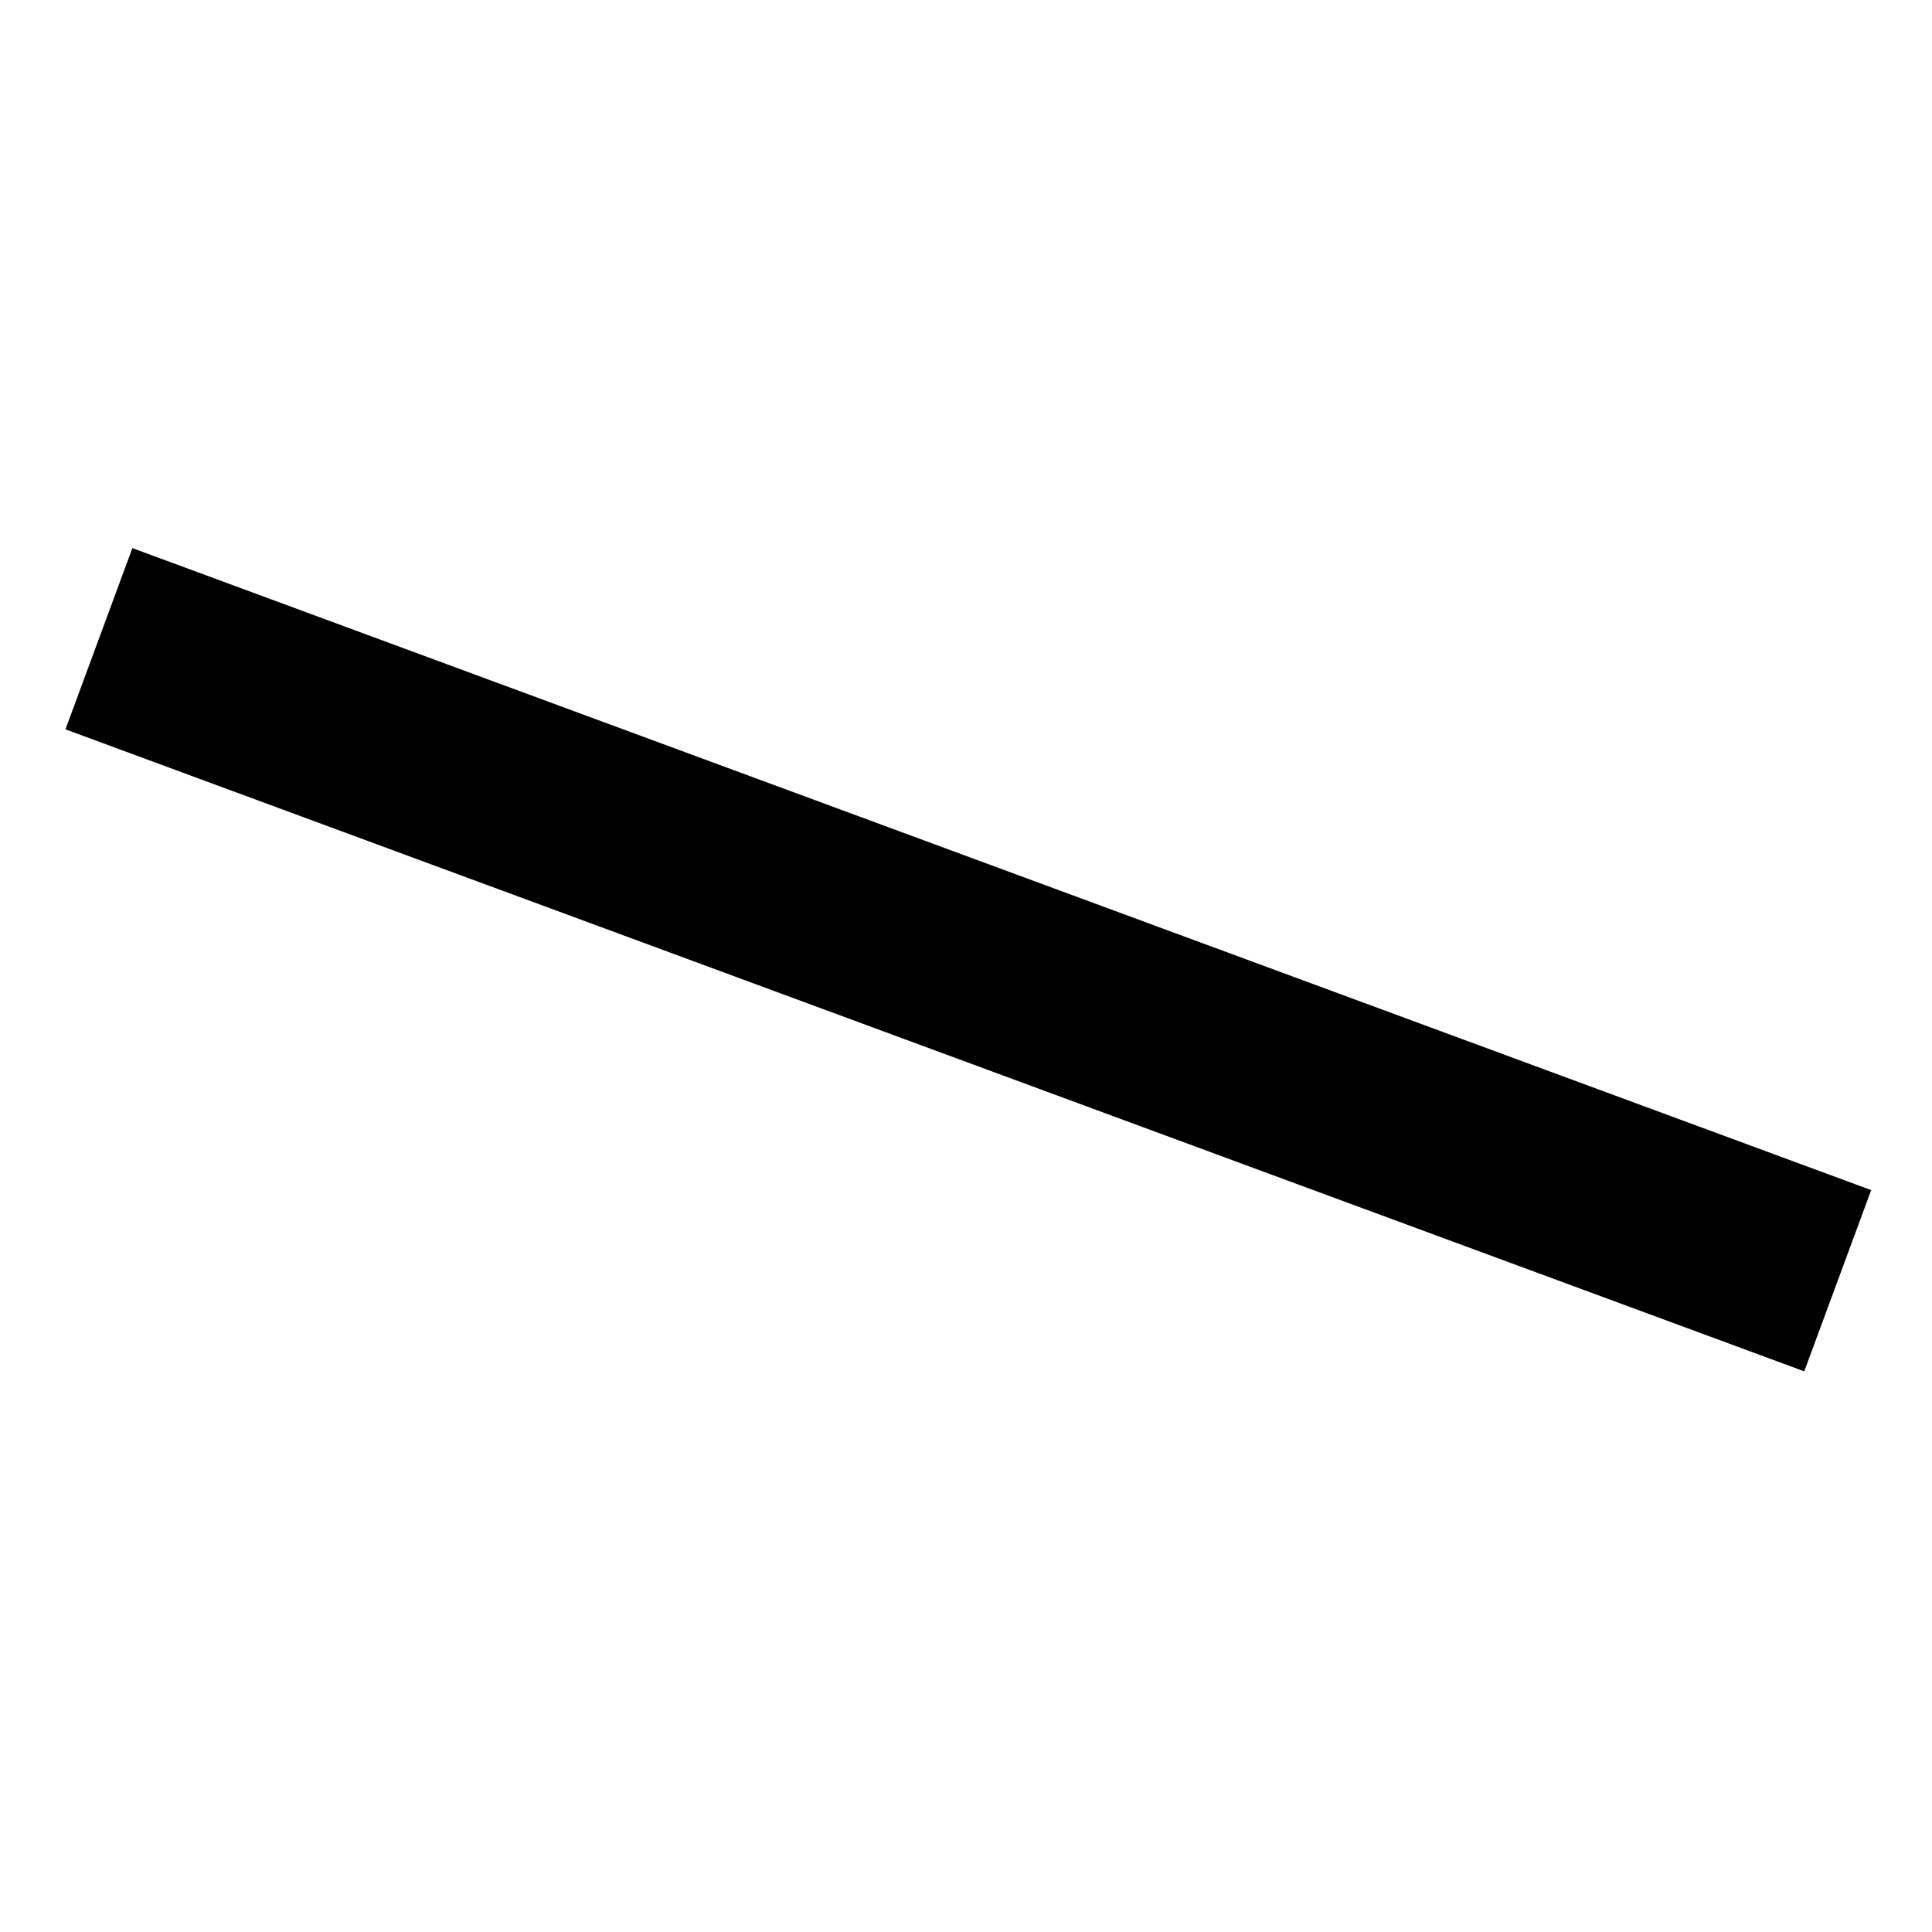
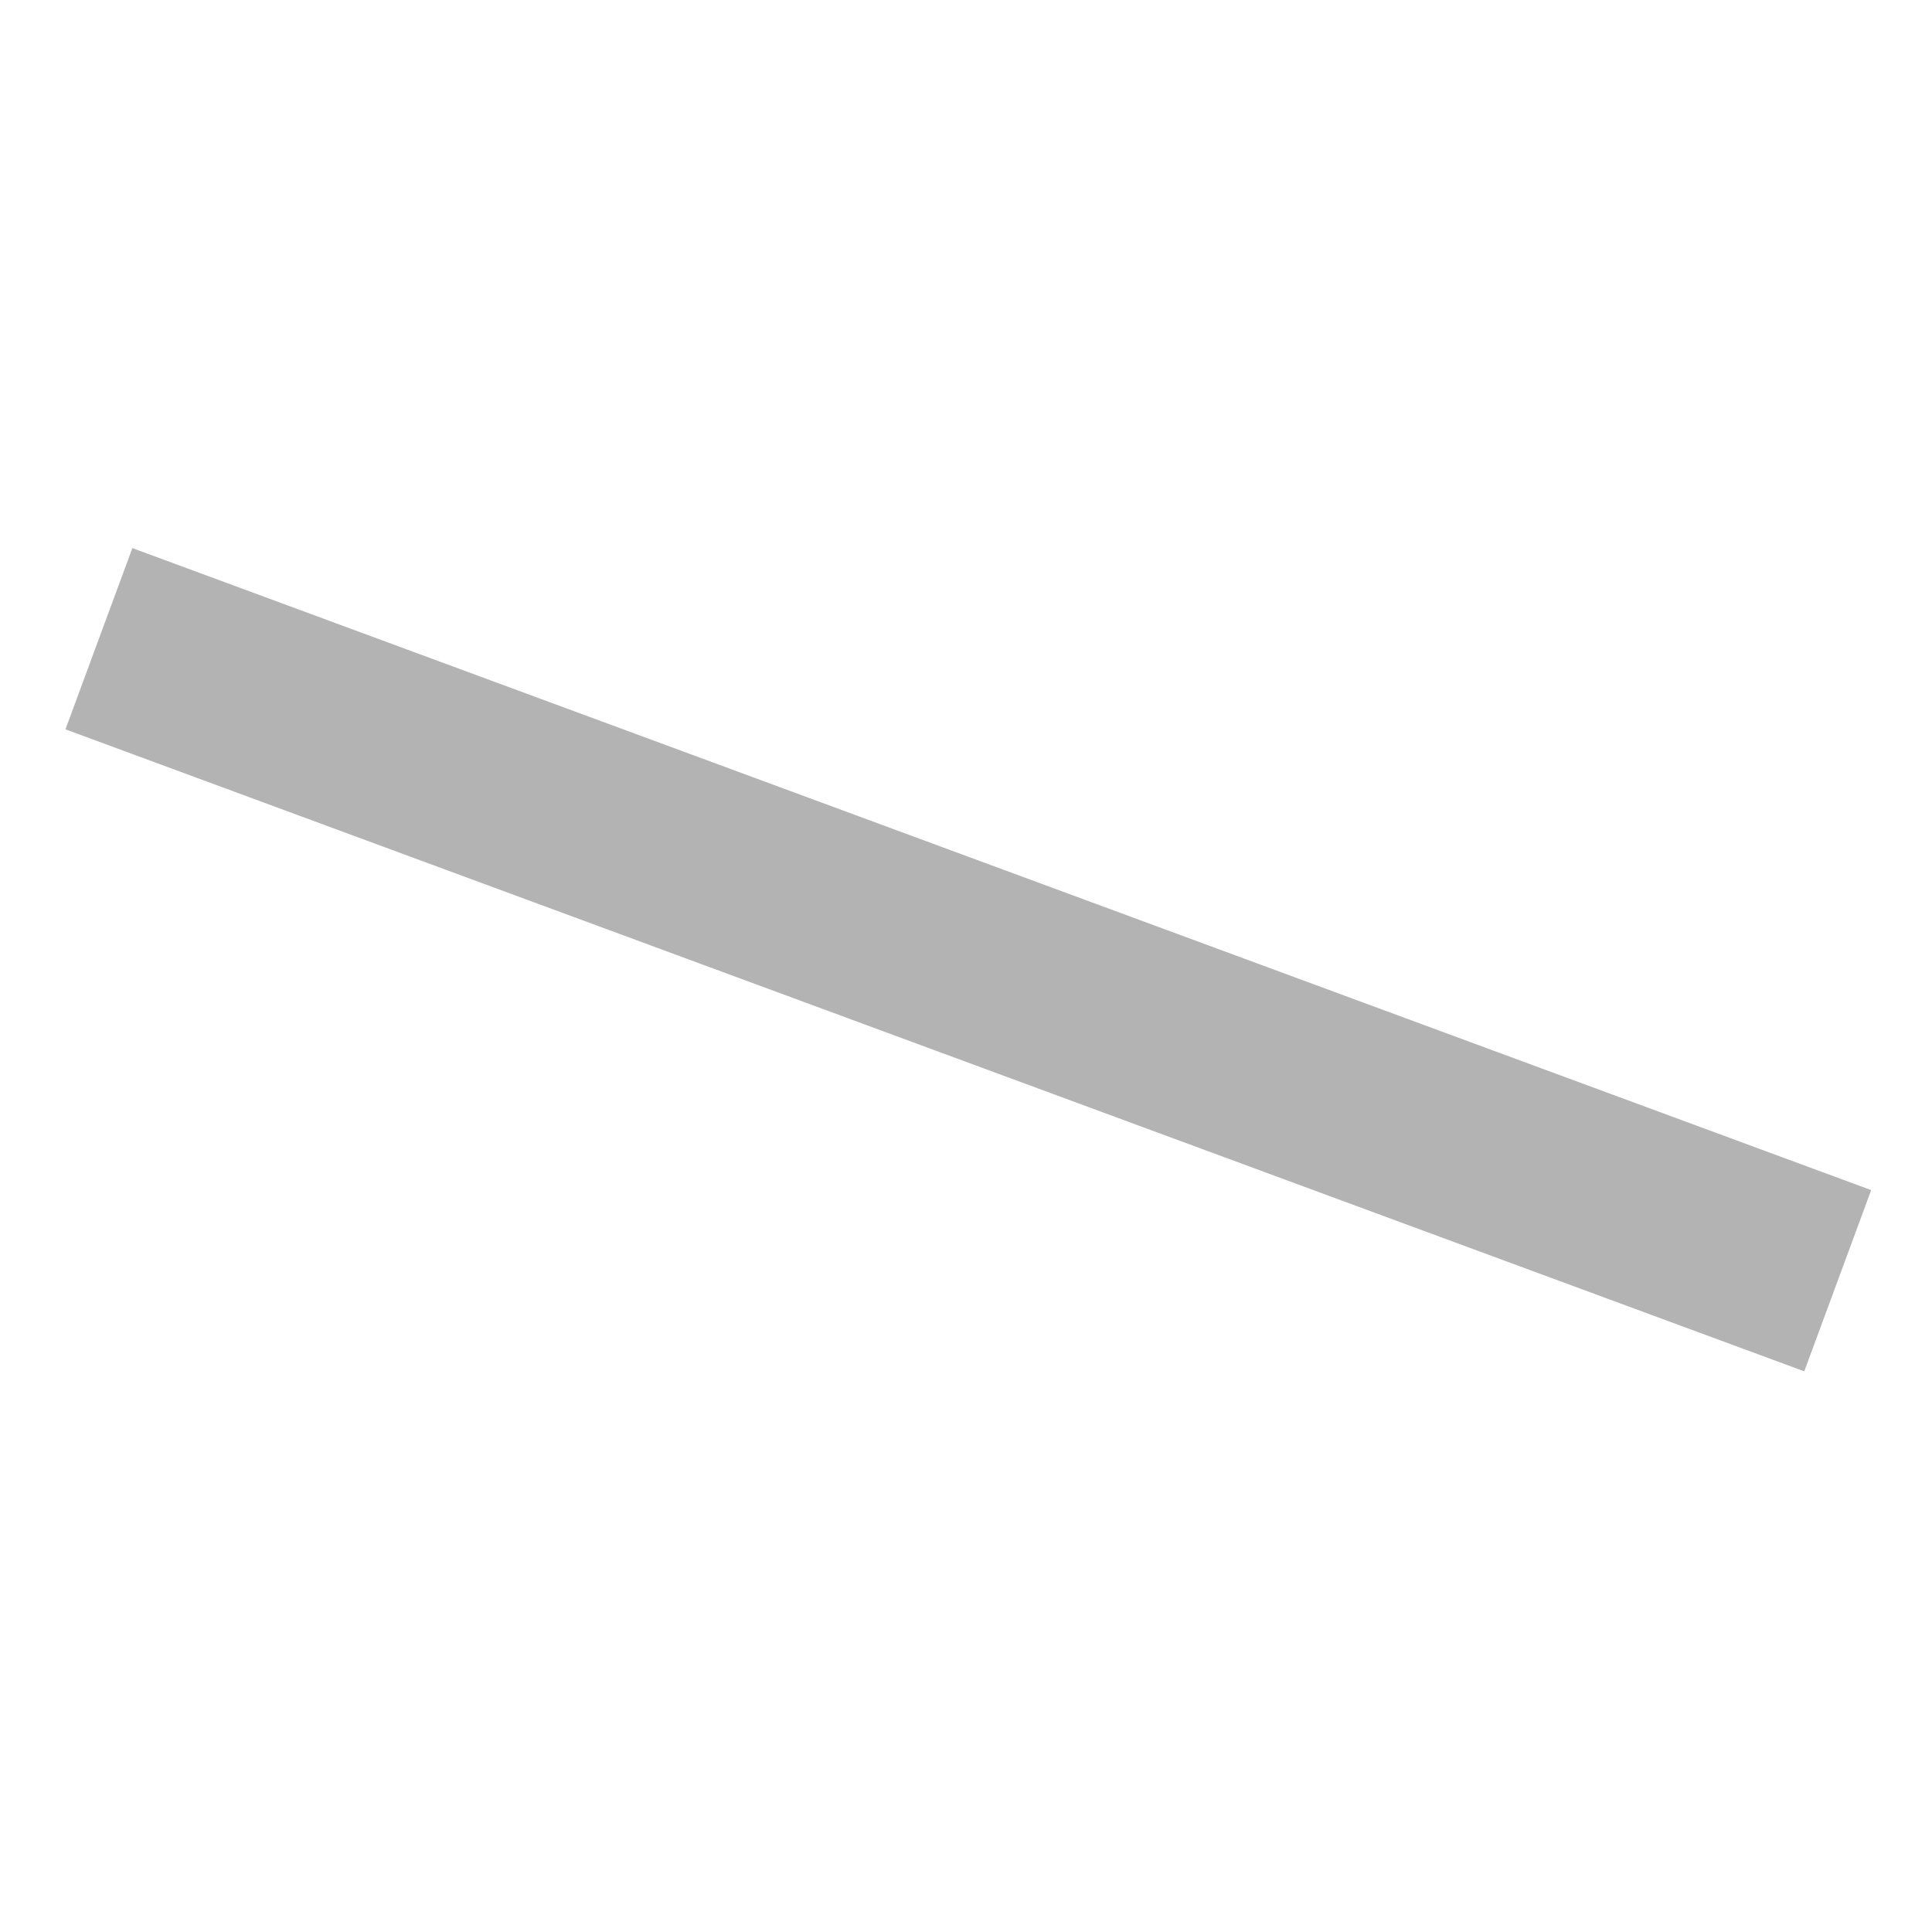
<svg xmlns="http://www.w3.org/2000/svg" width="10" height="10">
-   <path d="M.512 3.306l9 3.323" fill="none" stroke="#000" />
+   <path stroke="#b3b3b3" d="M.512 3.306l9 3.323" fill="none" />
</svg>
